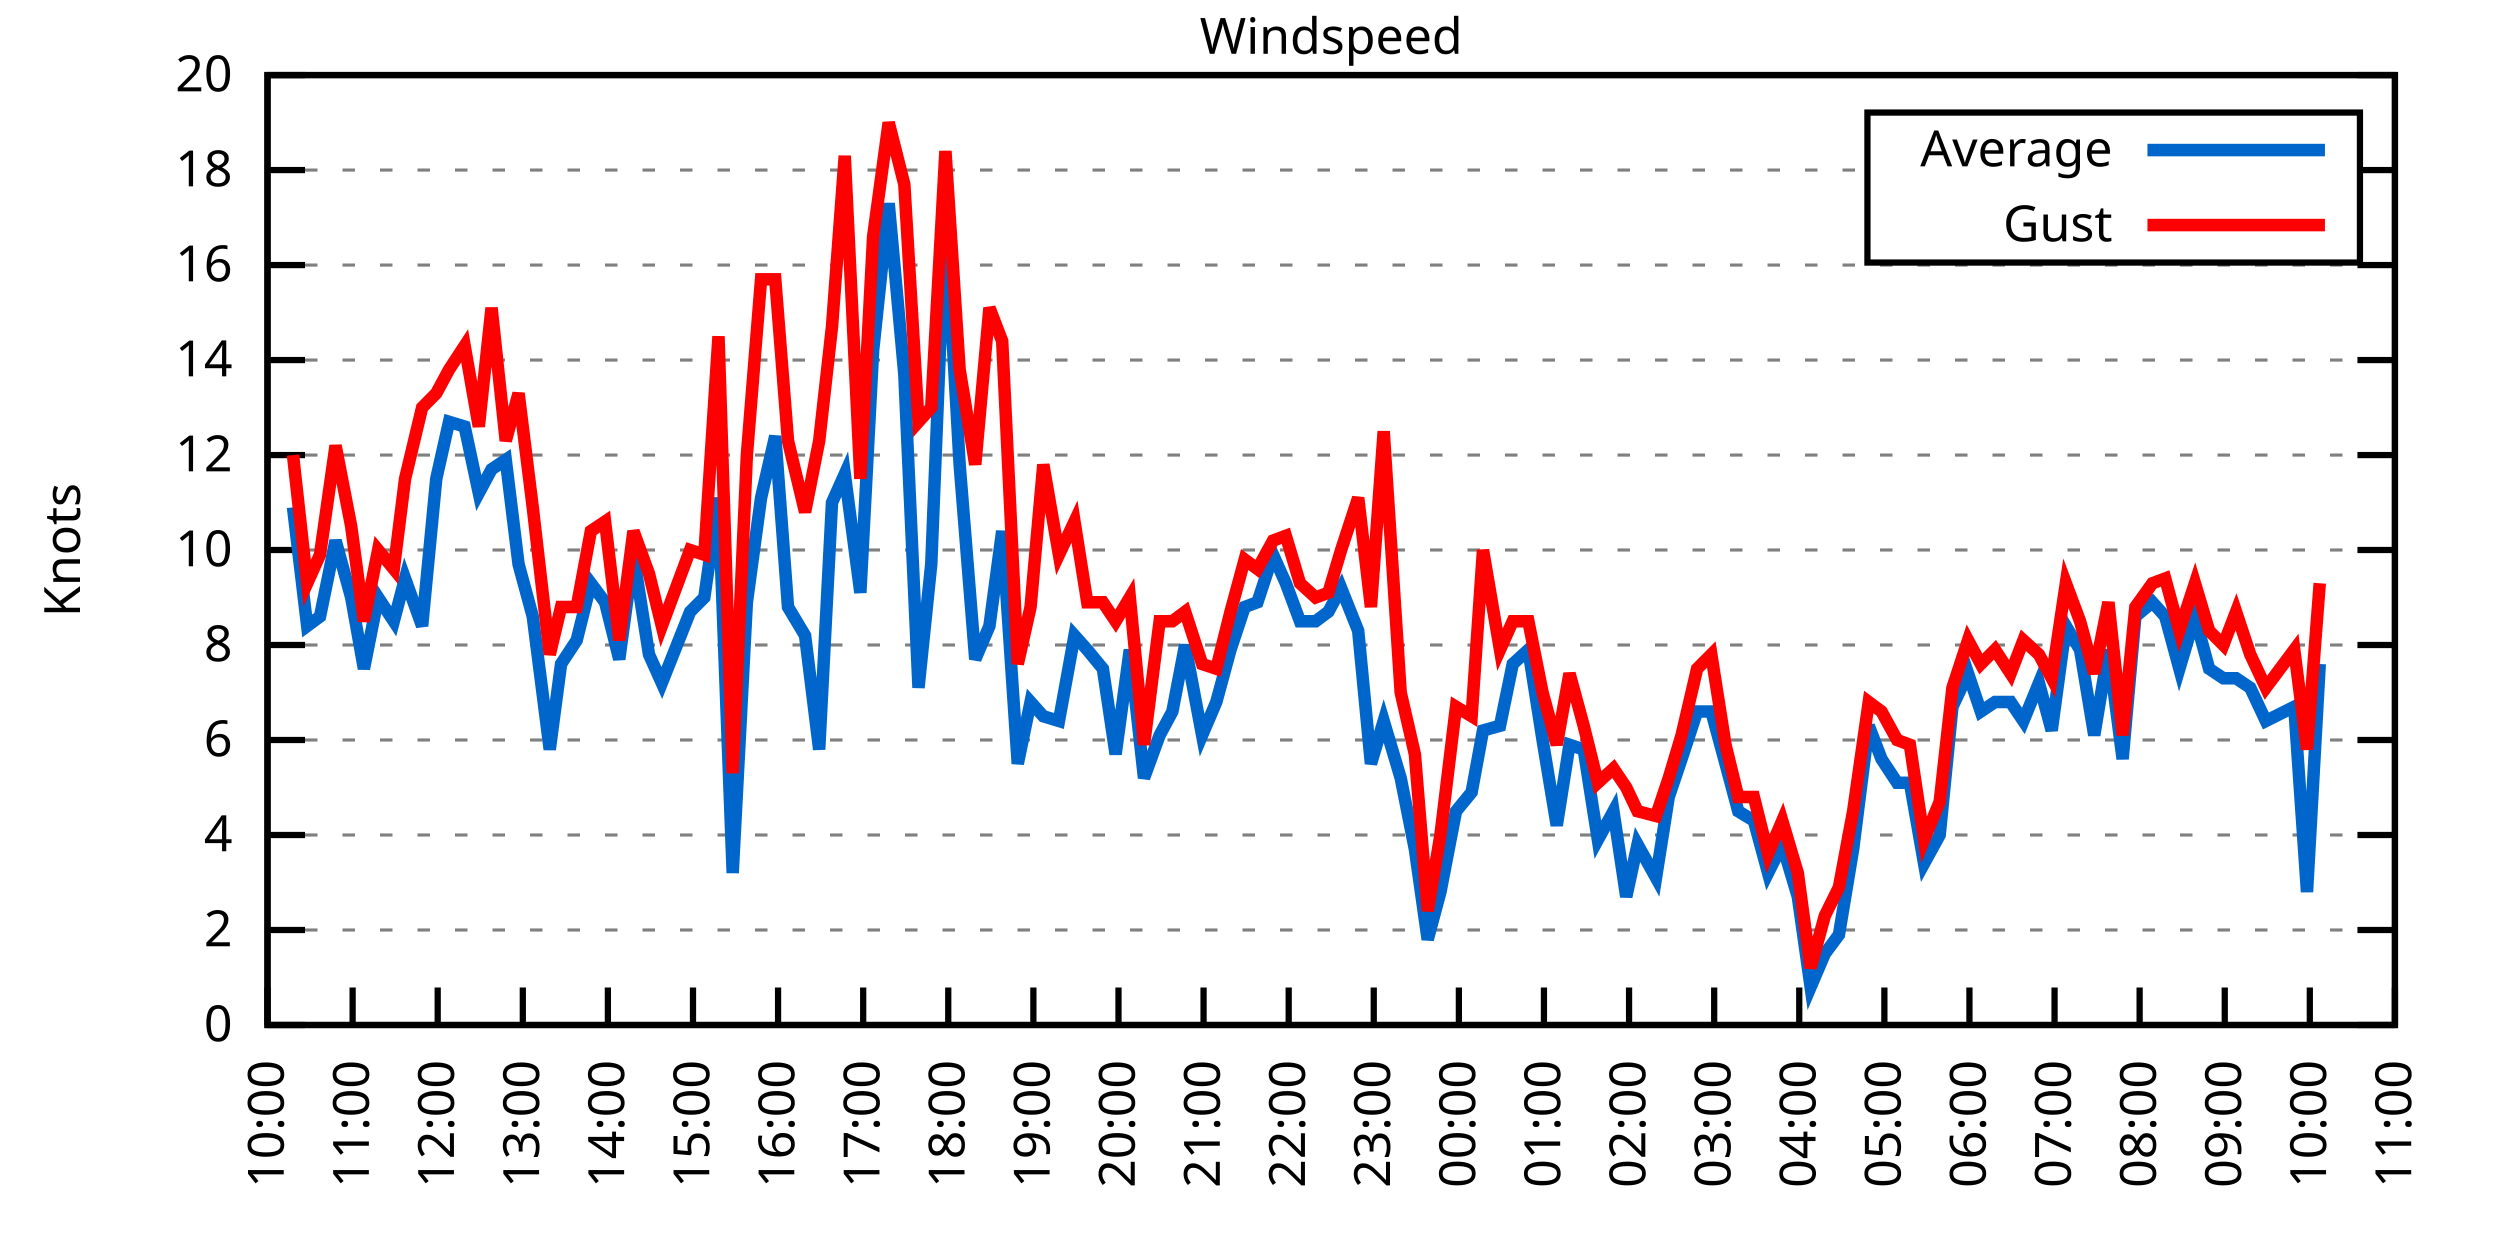
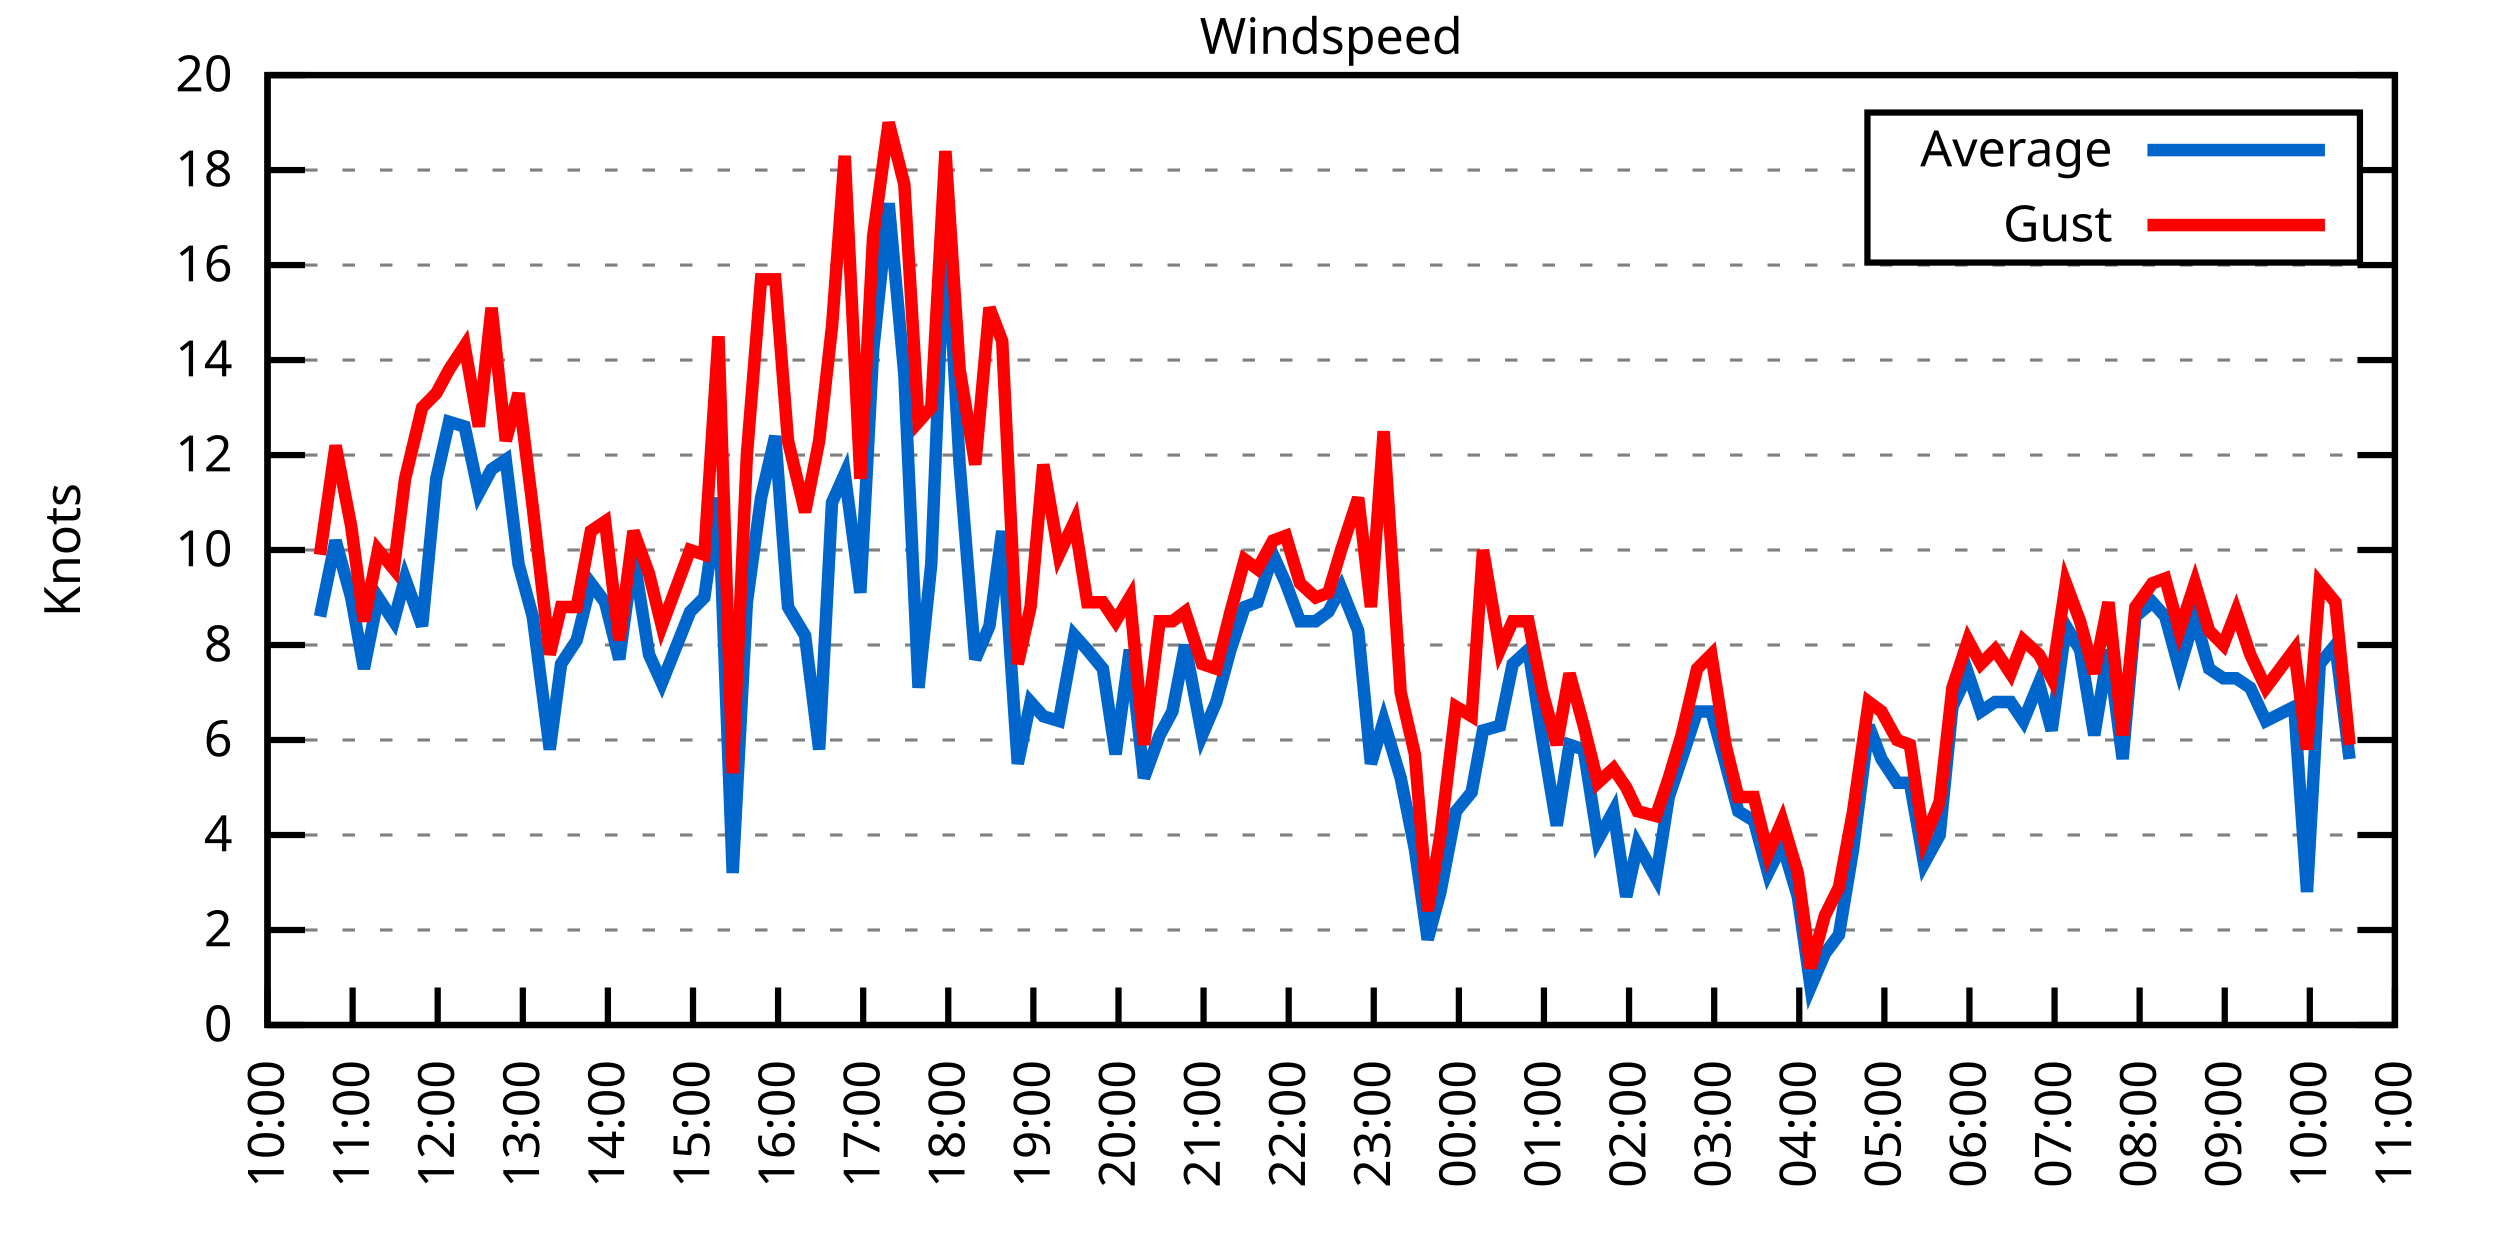
<svg xmlns="http://www.w3.org/2000/svg" xmlns:xlink="http://www.w3.org/1999/xlink" width="400" height="200" viewBox="0 0 400 200">
  <g id="gnuplot_canvas">
    <rect x="0" y="0" width="400" height="200" fill="none" />
    <defs>
      <circle id="gpDot" r="0.5" stroke-width="0.5" stroke="currentColor" />
      <path id="gpPt0" stroke-width="0.333" stroke="currentColor" d="M-1,0 h2 M0,-1 v2" />
      <path id="gpPt1" stroke-width="0.333" stroke="currentColor" d="M-1,-1 L1,1 M1,-1 L-1,1" />
      <path id="gpPt2" stroke-width="0.333" stroke="currentColor" d="M-1,0 L1,0 M0,-1 L0,1 M-1,-1 L1,1 M-1,1 L1,-1" />
      <rect id="gpPt3" stroke-width="0.333" stroke="currentColor" x="-1" y="-1" width="2" height="2" />
      <rect id="gpPt4" stroke-width="0.333" stroke="currentColor" fill="currentColor" x="-1" y="-1" width="2" height="2" />
      <circle id="gpPt5" stroke-width="0.333" stroke="currentColor" cx="0" cy="0" r="1" />
      <use xlink:href="#gpPt5" id="gpPt6" fill="currentColor" stroke="none" />
      <path id="gpPt7" stroke-width="0.333" stroke="currentColor" d="M0,-1.33 L-1.33,0.67 L1.33,0.67 z" />
      <use xlink:href="#gpPt7" id="gpPt8" fill="currentColor" stroke="none" />
      <use xlink:href="#gpPt7" id="gpPt9" stroke="currentColor" transform="rotate(180)" />
      <use xlink:href="#gpPt9" id="gpPt10" fill="currentColor" stroke="none" />
      <use xlink:href="#gpPt3" id="gpPt11" stroke="currentColor" transform="rotate(45)" />
      <use xlink:href="#gpPt11" id="gpPt12" fill="currentColor" stroke="none" />
      <path id="gpPt13" stroke-width="0.333" stroke="currentColor" d="M0,1.330 L1.265,0.411 L0.782,-1.067 L-0.782,-1.076 L-1.265,0.411 z" />
      <use xlink:href="#gpPt13" id="gpPt14" fill="currentColor" stroke="none" />
      <filter id="textbox" filterUnits="objectBoundingBox" x="0" y="0" height="1" width="1">
        <feFlood flood-color="white" flood-opacity="1" result="bgnd" />
        <feComposite in="SourceGraphic" in2="bgnd" operator="atop" />
      </filter>
      <filter id="greybox" filterUnits="objectBoundingBox" x="0" y="0" height="1" width="1">
        <feFlood flood-color="lightgrey" flood-opacity="1" result="grey" />
        <feComposite in="SourceGraphic" in2="grey" operator="atop" />
      </filter>
    </defs>
    <g fill="none" color="white" stroke="currentColor" stroke-width="1.00" stroke-linecap="butt" stroke-linejoin="miter">
</g>
    <g fill="none" color="black" stroke="currentColor" stroke-width="1.00" stroke-linecap="butt" stroke-linejoin="miter">
      <g stroke="none" shape-rendering="crispEdges">
        <polygon fill="rgb(255, 255, 255)" points="42.80,164.00 383.18,164.00 383.18,12.02 42.80,12.02 " />
      </g>
    </g>
    <g fill="none" color="black" stroke="currentColor" stroke-width="1.00" stroke-linecap="butt" stroke-linejoin="miter">
</g>
    <g fill="none" color="black" stroke="black" stroke-width="0.50" stroke-linecap="butt" stroke-linejoin="miter">
</g>
    <g fill="none" color="gray" stroke="currentColor" stroke-width="0.50" stroke-linecap="butt" stroke-linejoin="miter">
      <path stroke="gray" stroke-dasharray="2,4" class="gridline" d="M42.80,164.00 L383.19,164.00  " />
    </g>
    <g fill="none" color="gray" stroke="gray" stroke-width="1.00" stroke-linecap="butt" stroke-linejoin="miter">
</g>
    <g fill="none" color="black" stroke="currentColor" stroke-width="1.00" stroke-linecap="butt" stroke-linejoin="miter">
      <path stroke="black" d="M42.80,164.00 L48.80,164.00 M383.19,164.00 L377.19,164.00  " />
      <g transform="translate(37.20,166.60)" stroke="none" fill="black" font-family="Sans" font-size="8.00" text-anchor="end">
        <text>
          <tspan font-family="Sans"> 0</tspan>
        </text>
      </g>
    </g>
    <g fill="none" color="black" stroke="currentColor" stroke-width="1.00" stroke-linecap="butt" stroke-linejoin="miter">
</g>
    <g fill="none" color="black" stroke="black" stroke-width="0.50" stroke-linecap="butt" stroke-linejoin="miter">
</g>
    <g fill="none" color="gray" stroke="currentColor" stroke-width="0.50" stroke-linecap="butt" stroke-linejoin="miter">
      <path stroke="gray" stroke-dasharray="2,4" class="gridline" d="M42.80,148.80 L383.19,148.80  " />
    </g>
    <g fill="none" color="gray" stroke="gray" stroke-width="1.00" stroke-linecap="butt" stroke-linejoin="miter">
</g>
    <g fill="none" color="black" stroke="currentColor" stroke-width="1.00" stroke-linecap="butt" stroke-linejoin="miter">
      <path stroke="black" d="M42.80,148.80 L48.80,148.80 M383.19,148.80 L377.19,148.80  " />
      <g transform="translate(37.20,151.40)" stroke="none" fill="black" font-family="Sans" font-size="8.00" text-anchor="end">
        <text>
          <tspan font-family="Sans"> 2</tspan>
        </text>
      </g>
    </g>
    <g fill="none" color="black" stroke="currentColor" stroke-width="1.00" stroke-linecap="butt" stroke-linejoin="miter">
</g>
    <g fill="none" color="black" stroke="black" stroke-width="0.50" stroke-linecap="butt" stroke-linejoin="miter">
</g>
    <g fill="none" color="gray" stroke="currentColor" stroke-width="0.50" stroke-linecap="butt" stroke-linejoin="miter">
      <path stroke="gray" stroke-dasharray="2,4" class="gridline" d="M42.80,133.60 L383.19,133.60  " />
    </g>
    <g fill="none" color="gray" stroke="gray" stroke-width="1.00" stroke-linecap="butt" stroke-linejoin="miter">
</g>
    <g fill="none" color="black" stroke="currentColor" stroke-width="1.00" stroke-linecap="butt" stroke-linejoin="miter">
      <path stroke="black" d="M42.80,133.60 L48.80,133.60 M383.19,133.60 L377.19,133.60  " />
      <g transform="translate(37.20,136.20)" stroke="none" fill="black" font-family="Sans" font-size="8.00" text-anchor="end">
        <text>
          <tspan font-family="Sans"> 4</tspan>
        </text>
      </g>
    </g>
    <g fill="none" color="black" stroke="currentColor" stroke-width="1.00" stroke-linecap="butt" stroke-linejoin="miter">
</g>
    <g fill="none" color="black" stroke="black" stroke-width="0.50" stroke-linecap="butt" stroke-linejoin="miter">
</g>
    <g fill="none" color="gray" stroke="currentColor" stroke-width="0.50" stroke-linecap="butt" stroke-linejoin="miter">
      <path stroke="gray" stroke-dasharray="2,4" class="gridline" d="M42.80,118.40 L383.19,118.40  " />
    </g>
    <g fill="none" color="gray" stroke="gray" stroke-width="1.00" stroke-linecap="butt" stroke-linejoin="miter">
</g>
    <g fill="none" color="black" stroke="currentColor" stroke-width="1.00" stroke-linecap="butt" stroke-linejoin="miter">
      <path stroke="black" d="M42.80,118.40 L48.80,118.40 M383.19,118.40 L377.19,118.40  " />
      <g transform="translate(37.20,121.00)" stroke="none" fill="black" font-family="Sans" font-size="8.00" text-anchor="end">
        <text>
          <tspan font-family="Sans"> 6</tspan>
        </text>
      </g>
    </g>
    <g fill="none" color="black" stroke="currentColor" stroke-width="1.00" stroke-linecap="butt" stroke-linejoin="miter">
</g>
    <g fill="none" color="black" stroke="black" stroke-width="0.50" stroke-linecap="butt" stroke-linejoin="miter">
</g>
    <g fill="none" color="gray" stroke="currentColor" stroke-width="0.50" stroke-linecap="butt" stroke-linejoin="miter">
      <path stroke="gray" stroke-dasharray="2,4" class="gridline" d="M42.80,103.20 L383.19,103.20  " />
    </g>
    <g fill="none" color="gray" stroke="gray" stroke-width="1.00" stroke-linecap="butt" stroke-linejoin="miter">
</g>
    <g fill="none" color="black" stroke="currentColor" stroke-width="1.00" stroke-linecap="butt" stroke-linejoin="miter">
      <path stroke="black" d="M42.80,103.20 L48.80,103.20 M383.19,103.20 L377.19,103.20  " />
      <g transform="translate(37.20,105.80)" stroke="none" fill="black" font-family="Sans" font-size="8.00" text-anchor="end">
        <text>
          <tspan font-family="Sans"> 8</tspan>
        </text>
      </g>
    </g>
    <g fill="none" color="black" stroke="currentColor" stroke-width="1.00" stroke-linecap="butt" stroke-linejoin="miter">
</g>
    <g fill="none" color="black" stroke="black" stroke-width="0.50" stroke-linecap="butt" stroke-linejoin="miter">
</g>
    <g fill="none" color="gray" stroke="currentColor" stroke-width="0.50" stroke-linecap="butt" stroke-linejoin="miter">
      <path stroke="gray" stroke-dasharray="2,4" class="gridline" d="M42.80,88.00 L383.19,88.00  " />
    </g>
    <g fill="none" color="gray" stroke="gray" stroke-width="1.00" stroke-linecap="butt" stroke-linejoin="miter">
</g>
    <g fill="none" color="black" stroke="currentColor" stroke-width="1.00" stroke-linecap="butt" stroke-linejoin="miter">
      <path stroke="black" d="M42.80,88.00 L48.80,88.00 M383.19,88.00 L377.19,88.00  " />
      <g transform="translate(37.20,90.60)" stroke="none" fill="black" font-family="Sans" font-size="8.00" text-anchor="end">
        <text>
          <tspan font-family="Sans"> 10</tspan>
        </text>
      </g>
    </g>
    <g fill="none" color="black" stroke="currentColor" stroke-width="1.00" stroke-linecap="butt" stroke-linejoin="miter">
</g>
    <g fill="none" color="black" stroke="black" stroke-width="0.50" stroke-linecap="butt" stroke-linejoin="miter">
</g>
    <g fill="none" color="gray" stroke="currentColor" stroke-width="0.50" stroke-linecap="butt" stroke-linejoin="miter">
      <path stroke="gray" stroke-dasharray="2,4" class="gridline" d="M42.80,72.81 L383.19,72.81  " />
    </g>
    <g fill="none" color="gray" stroke="gray" stroke-width="1.00" stroke-linecap="butt" stroke-linejoin="miter">
</g>
    <g fill="none" color="black" stroke="currentColor" stroke-width="1.00" stroke-linecap="butt" stroke-linejoin="miter">
      <path stroke="black" d="M42.80,72.81 L48.80,72.81 M383.19,72.81 L377.19,72.81  " />
      <g transform="translate(37.20,75.41)" stroke="none" fill="black" font-family="Sans" font-size="8.00" text-anchor="end">
        <text>
          <tspan font-family="Sans"> 12</tspan>
        </text>
      </g>
    </g>
    <g fill="none" color="black" stroke="currentColor" stroke-width="1.00" stroke-linecap="butt" stroke-linejoin="miter">
</g>
    <g fill="none" color="black" stroke="black" stroke-width="0.50" stroke-linecap="butt" stroke-linejoin="miter">
</g>
    <g fill="none" color="gray" stroke="currentColor" stroke-width="0.50" stroke-linecap="butt" stroke-linejoin="miter">
      <path stroke="gray" stroke-dasharray="2,4" class="gridline" d="M42.80,57.61 L383.19,57.61  " />
    </g>
    <g fill="none" color="gray" stroke="gray" stroke-width="1.00" stroke-linecap="butt" stroke-linejoin="miter">
</g>
    <g fill="none" color="black" stroke="currentColor" stroke-width="1.00" stroke-linecap="butt" stroke-linejoin="miter">
      <path stroke="black" d="M42.80,57.61 L48.80,57.61 M383.19,57.61 L377.19,57.61  " />
      <g transform="translate(37.20,60.21)" stroke="none" fill="black" font-family="Sans" font-size="8.00" text-anchor="end">
        <text>
          <tspan font-family="Sans"> 14</tspan>
        </text>
      </g>
    </g>
    <g fill="none" color="black" stroke="currentColor" stroke-width="1.00" stroke-linecap="butt" stroke-linejoin="miter">
</g>
    <g fill="none" color="black" stroke="black" stroke-width="0.50" stroke-linecap="butt" stroke-linejoin="miter">
</g>
    <g fill="none" color="gray" stroke="currentColor" stroke-width="0.50" stroke-linecap="butt" stroke-linejoin="miter">
      <path stroke="gray" stroke-dasharray="2,4" class="gridline" d="M42.80,42.41 L383.19,42.41  " />
    </g>
    <g fill="none" color="gray" stroke="gray" stroke-width="1.00" stroke-linecap="butt" stroke-linejoin="miter">
</g>
    <g fill="none" color="black" stroke="currentColor" stroke-width="1.00" stroke-linecap="butt" stroke-linejoin="miter">
      <path stroke="black" d="M42.80,42.41 L48.80,42.41 M383.19,42.41 L377.19,42.41  " />
      <g transform="translate(37.20,45.01)" stroke="none" fill="black" font-family="Sans" font-size="8.00" text-anchor="end">
        <text>
          <tspan font-family="Sans"> 16</tspan>
        </text>
      </g>
    </g>
    <g fill="none" color="black" stroke="currentColor" stroke-width="1.00" stroke-linecap="butt" stroke-linejoin="miter">
</g>
    <g fill="none" color="black" stroke="black" stroke-width="0.50" stroke-linecap="butt" stroke-linejoin="miter">
</g>
    <g fill="none" color="gray" stroke="currentColor" stroke-width="0.50" stroke-linecap="butt" stroke-linejoin="miter">
      <path stroke="gray" stroke-dasharray="2,4" class="gridline" d="M42.80,27.21 L298.79,27.21 M377.59,27.21 L383.19,27.21  " />
    </g>
    <g fill="none" color="gray" stroke="gray" stroke-width="1.00" stroke-linecap="butt" stroke-linejoin="miter">
</g>
    <g fill="none" color="black" stroke="currentColor" stroke-width="1.00" stroke-linecap="butt" stroke-linejoin="miter">
      <path stroke="black" d="M42.80,27.21 L48.80,27.21 M383.19,27.21 L377.19,27.21  " />
      <g transform="translate(37.20,29.81)" stroke="none" fill="black" font-family="Sans" font-size="8.00" text-anchor="end">
        <text>
          <tspan font-family="Sans"> 18</tspan>
        </text>
      </g>
    </g>
    <g fill="none" color="black" stroke="currentColor" stroke-width="1.00" stroke-linecap="butt" stroke-linejoin="miter">
</g>
    <g fill="none" color="black" stroke="black" stroke-width="0.50" stroke-linecap="butt" stroke-linejoin="miter">
</g>
    <g fill="none" color="gray" stroke="currentColor" stroke-width="0.50" stroke-linecap="butt" stroke-linejoin="miter">
      <path stroke="gray" stroke-dasharray="2,4" class="gridline" d="M42.80,12.01 L383.19,12.01  " />
    </g>
    <g fill="none" color="gray" stroke="gray" stroke-width="1.00" stroke-linecap="butt" stroke-linejoin="miter">
</g>
    <g fill="none" color="black" stroke="currentColor" stroke-width="1.00" stroke-linecap="butt" stroke-linejoin="miter">
      <path stroke="black" d="M42.80,12.01 L48.80,12.01 M383.19,12.01 L377.19,12.01  " />
      <g transform="translate(37.20,14.61)" stroke="none" fill="black" font-family="Sans" font-size="8.00" text-anchor="end">
        <text>
          <tspan font-family="Sans"> 20</tspan>
        </text>
      </g>
    </g>
    <g fill="none" color="black" stroke="currentColor" stroke-width="1.00" stroke-linecap="butt" stroke-linejoin="miter">
      <path stroke="black" d="M42.80,164.00 L42.80,158.00  " />
      <g transform="translate(45.40,169.60) rotate(270.00)" stroke="none" fill="black" font-family="Sans" font-size="8.00" text-anchor="end">
        <text>
          <tspan font-family="Sans">10:00</tspan>
        </text>
      </g>
    </g>
    <g fill="none" color="black" stroke="currentColor" stroke-width="1.00" stroke-linecap="butt" stroke-linejoin="miter">
      <path stroke="black" d="M56.42,164.00 L56.42,158.00  " />
      <g transform="translate(59.02,169.60) rotate(270.00)" stroke="none" fill="black" font-family="Sans" font-size="8.00" text-anchor="end">
        <text>
          <tspan font-family="Sans">11:00</tspan>
        </text>
      </g>
    </g>
    <g fill="none" color="black" stroke="currentColor" stroke-width="1.00" stroke-linecap="butt" stroke-linejoin="miter">
      <path stroke="black" d="M70.03,164.00 L70.03,158.00  " />
      <g transform="translate(72.63,169.60) rotate(270.00)" stroke="none" fill="black" font-family="Sans" font-size="8.00" text-anchor="end">
        <text>
          <tspan font-family="Sans">12:00</tspan>
        </text>
      </g>
    </g>
    <g fill="none" color="black" stroke="currentColor" stroke-width="1.00" stroke-linecap="butt" stroke-linejoin="miter">
      <path stroke="black" d="M83.65,164.00 L83.65,158.00  " />
      <g transform="translate(86.25,169.60) rotate(270.00)" stroke="none" fill="black" font-family="Sans" font-size="8.00" text-anchor="end">
        <text>
          <tspan font-family="Sans">13:00</tspan>
        </text>
      </g>
    </g>
    <g fill="none" color="black" stroke="currentColor" stroke-width="1.00" stroke-linecap="butt" stroke-linejoin="miter">
      <path stroke="black" d="M97.26,164.00 L97.26,158.00  " />
      <g transform="translate(99.86,169.60) rotate(270.00)" stroke="none" fill="black" font-family="Sans" font-size="8.00" text-anchor="end">
        <text>
          <tspan font-family="Sans">14:00</tspan>
        </text>
      </g>
    </g>
    <g fill="none" color="black" stroke="currentColor" stroke-width="1.00" stroke-linecap="butt" stroke-linejoin="miter">
      <path stroke="black" d="M110.88,164.00 L110.88,158.00  " />
      <g transform="translate(113.48,169.60) rotate(270.00)" stroke="none" fill="black" font-family="Sans" font-size="8.00" text-anchor="end">
        <text>
          <tspan font-family="Sans">15:00</tspan>
        </text>
      </g>
    </g>
    <g fill="none" color="black" stroke="currentColor" stroke-width="1.00" stroke-linecap="butt" stroke-linejoin="miter">
      <path stroke="black" d="M124.49,164.00 L124.49,158.00  " />
      <g transform="translate(127.09,169.60) rotate(270.00)" stroke="none" fill="black" font-family="Sans" font-size="8.00" text-anchor="end">
        <text>
          <tspan font-family="Sans">16:00</tspan>
        </text>
      </g>
    </g>
    <g fill="none" color="black" stroke="currentColor" stroke-width="1.00" stroke-linecap="butt" stroke-linejoin="miter">
      <path stroke="black" d="M138.11,164.00 L138.11,158.00  " />
      <g transform="translate(140.71,169.60) rotate(270.00)" stroke="none" fill="black" font-family="Sans" font-size="8.00" text-anchor="end">
        <text>
          <tspan font-family="Sans">17:00</tspan>
        </text>
      </g>
    </g>
    <g fill="none" color="black" stroke="currentColor" stroke-width="1.00" stroke-linecap="butt" stroke-linejoin="miter">
      <path stroke="black" d="M151.72,164.00 L151.72,158.00  " />
      <g transform="translate(154.32,169.60) rotate(270.00)" stroke="none" fill="black" font-family="Sans" font-size="8.00" text-anchor="end">
        <text>
          <tspan font-family="Sans">18:00</tspan>
        </text>
      </g>
    </g>
    <g fill="none" color="black" stroke="currentColor" stroke-width="1.00" stroke-linecap="butt" stroke-linejoin="miter">
      <path stroke="black" d="M165.34,164.00 L165.34,158.00  " />
      <g transform="translate(167.94,169.60) rotate(270.00)" stroke="none" fill="black" font-family="Sans" font-size="8.00" text-anchor="end">
        <text>
          <tspan font-family="Sans">19:00</tspan>
        </text>
      </g>
    </g>
    <g fill="none" color="black" stroke="currentColor" stroke-width="1.00" stroke-linecap="butt" stroke-linejoin="miter">
      <path stroke="black" d="M178.96,164.00 L178.96,158.00  " />
      <g transform="translate(181.56,169.60) rotate(270.00)" stroke="none" fill="black" font-family="Sans" font-size="8.00" text-anchor="end">
        <text>
          <tspan font-family="Sans">20:00</tspan>
        </text>
      </g>
    </g>
    <g fill="none" color="black" stroke="currentColor" stroke-width="1.00" stroke-linecap="butt" stroke-linejoin="miter">
      <path stroke="black" d="M192.57,164.00 L192.57,158.00  " />
      <g transform="translate(195.17,169.60) rotate(270.00)" stroke="none" fill="black" font-family="Sans" font-size="8.00" text-anchor="end">
        <text>
          <tspan font-family="Sans">21:00</tspan>
        </text>
      </g>
    </g>
    <g fill="none" color="black" stroke="currentColor" stroke-width="1.00" stroke-linecap="butt" stroke-linejoin="miter">
      <path stroke="black" d="M206.19,164.00 L206.19,158.00  " />
      <g transform="translate(208.79,169.60) rotate(270.00)" stroke="none" fill="black" font-family="Sans" font-size="8.00" text-anchor="end">
        <text>
          <tspan font-family="Sans">22:00</tspan>
        </text>
      </g>
    </g>
    <g fill="none" color="black" stroke="currentColor" stroke-width="1.00" stroke-linecap="butt" stroke-linejoin="miter">
      <path stroke="black" d="M219.80,164.00 L219.80,158.00  " />
      <g transform="translate(222.40,169.60) rotate(270.00)" stroke="none" fill="black" font-family="Sans" font-size="8.00" text-anchor="end">
        <text>
          <tspan font-family="Sans">23:00</tspan>
        </text>
      </g>
    </g>
    <g fill="none" color="black" stroke="currentColor" stroke-width="1.00" stroke-linecap="butt" stroke-linejoin="miter">
      <path stroke="black" d="M233.42,164.00 L233.42,158.00  " />
      <g transform="translate(236.02,169.60) rotate(270.00)" stroke="none" fill="black" font-family="Sans" font-size="8.00" text-anchor="end">
        <text>
          <tspan font-family="Sans">00:00</tspan>
        </text>
      </g>
    </g>
    <g fill="none" color="black" stroke="currentColor" stroke-width="1.00" stroke-linecap="butt" stroke-linejoin="miter">
      <path stroke="black" d="M247.03,164.00 L247.03,158.00  " />
      <g transform="translate(249.63,169.60) rotate(270.00)" stroke="none" fill="black" font-family="Sans" font-size="8.00" text-anchor="end">
        <text>
          <tspan font-family="Sans">01:00</tspan>
        </text>
      </g>
    </g>
    <g fill="none" color="black" stroke="currentColor" stroke-width="1.00" stroke-linecap="butt" stroke-linejoin="miter">
      <path stroke="black" d="M260.65,164.00 L260.65,158.00  " />
      <g transform="translate(263.25,169.60) rotate(270.00)" stroke="none" fill="black" font-family="Sans" font-size="8.00" text-anchor="end">
        <text>
          <tspan font-family="Sans">02:00</tspan>
        </text>
      </g>
    </g>
    <g fill="none" color="black" stroke="currentColor" stroke-width="1.00" stroke-linecap="butt" stroke-linejoin="miter">
      <path stroke="black" d="M274.27,164.00 L274.27,158.00  " />
      <g transform="translate(276.87,169.60) rotate(270.00)" stroke="none" fill="black" font-family="Sans" font-size="8.00" text-anchor="end">
        <text>
          <tspan font-family="Sans">03:00</tspan>
        </text>
      </g>
    </g>
    <g fill="none" color="black" stroke="currentColor" stroke-width="1.00" stroke-linecap="butt" stroke-linejoin="miter">
      <path stroke="black" d="M287.88,164.00 L287.88,158.00  " />
      <g transform="translate(290.48,169.60) rotate(270.00)" stroke="none" fill="black" font-family="Sans" font-size="8.00" text-anchor="end">
        <text>
          <tspan font-family="Sans">04:00</tspan>
        </text>
      </g>
    </g>
    <g fill="none" color="black" stroke="currentColor" stroke-width="1.00" stroke-linecap="butt" stroke-linejoin="miter">
      <path stroke="black" d="M301.50,164.00 L301.50,158.00  " />
      <g transform="translate(304.10,169.60) rotate(270.00)" stroke="none" fill="black" font-family="Sans" font-size="8.00" text-anchor="end">
        <text>
          <tspan font-family="Sans">05:00</tspan>
        </text>
      </g>
    </g>
    <g fill="none" color="black" stroke="currentColor" stroke-width="1.00" stroke-linecap="butt" stroke-linejoin="miter">
      <path stroke="black" d="M315.11,164.00 L315.11,158.00  " />
      <g transform="translate(317.71,169.60) rotate(270.00)" stroke="none" fill="black" font-family="Sans" font-size="8.00" text-anchor="end">
        <text>
          <tspan font-family="Sans">06:00</tspan>
        </text>
      </g>
    </g>
    <g fill="none" color="black" stroke="currentColor" stroke-width="1.00" stroke-linecap="butt" stroke-linejoin="miter">
      <path stroke="black" d="M328.73,164.00 L328.73,158.00  " />
      <g transform="translate(331.33,169.60) rotate(270.00)" stroke="none" fill="black" font-family="Sans" font-size="8.00" text-anchor="end">
        <text>
          <tspan font-family="Sans">07:00</tspan>
        </text>
      </g>
    </g>
    <g fill="none" color="black" stroke="currentColor" stroke-width="1.00" stroke-linecap="butt" stroke-linejoin="miter">
      <path stroke="black" d="M342.34,164.00 L342.34,158.00  " />
      <g transform="translate(344.94,169.60) rotate(270.00)" stroke="none" fill="black" font-family="Sans" font-size="8.00" text-anchor="end">
        <text>
          <tspan font-family="Sans">08:00</tspan>
        </text>
      </g>
    </g>
    <g fill="none" color="black" stroke="currentColor" stroke-width="1.00" stroke-linecap="butt" stroke-linejoin="miter">
      <path stroke="black" d="M355.96,164.00 L355.96,158.00  " />
      <g transform="translate(358.56,169.60) rotate(270.00)" stroke="none" fill="black" font-family="Sans" font-size="8.00" text-anchor="end">
        <text>
          <tspan font-family="Sans">09:00</tspan>
        </text>
      </g>
    </g>
    <g fill="none" color="black" stroke="currentColor" stroke-width="1.00" stroke-linecap="butt" stroke-linejoin="miter">
      <path stroke="black" d="M369.57,164.00 L369.57,158.00  " />
      <g transform="translate(372.17,169.60) rotate(270.00)" stroke="none" fill="black" font-family="Sans" font-size="8.00" text-anchor="end">
        <text>
          <tspan font-family="Sans">10:00</tspan>
        </text>
      </g>
    </g>
    <g fill="none" color="black" stroke="currentColor" stroke-width="1.00" stroke-linecap="butt" stroke-linejoin="miter">
      <path stroke="black" d="M383.19,164.00 L383.19,158.00  " />
      <g transform="translate(385.79,169.60) rotate(270.00)" stroke="none" fill="black" font-family="Sans" font-size="8.00" text-anchor="end">
        <text>
          <tspan font-family="Sans">11:00</tspan>
        </text>
      </g>
    </g>
    <g fill="none" color="black" stroke="currentColor" stroke-width="1.00" stroke-linecap="butt" stroke-linejoin="miter">
</g>
    <g fill="none" color="black" stroke="currentColor" stroke-width="1.00" stroke-linecap="butt" stroke-linejoin="miter">
      <path stroke="black" d="M42.80,12.01 L42.80,164.00 L383.19,164.00 L383.19,12.01 L42.80,12.01 Z  " />
    </g>
    <g fill="none" color="black" stroke="currentColor" stroke-width="1.00" stroke-linecap="butt" stroke-linejoin="miter">
</g>
    <g fill="none" color="black" stroke="currentColor" stroke-width="1.00" stroke-linecap="butt" stroke-linejoin="miter">
      <path stroke="black" d="M298.79,42.01 L298.79,18.01 L377.59,18.01 L377.59,42.01 L298.79,42.01 Z  " />
    </g>
    <g id="Windspeed_plot_1">
      <g fill="none" color="white" stroke="black" stroke-width="2.00" stroke-linecap="butt" stroke-linejoin="miter">
</g>
      <g fill="none" color="black" stroke="currentColor" stroke-width="2.00" stroke-linecap="butt" stroke-linejoin="miter">
        <g transform="translate(337.99,26.61)" stroke="none" fill="black" font-family="Sans" font-size="8.00" text-anchor="end">
          <text>
            <tspan font-family="Sans">Average</tspan>
          </text>
        </g>
      </g>
      <g fill="none" color="black" stroke="currentColor" stroke-width="2.00" stroke-linecap="butt" stroke-linejoin="miter">
-         <path stroke="rgb(  0, 102, 204)" d="M343.59,24.01 L371.99,24.01 M46.88,81.17 L49.15,100.16 L51.20,98.64 L53.69,86.49 L56.19,95.60 L58.23,107.00   L60.50,95.60 L63.00,99.40 L64.81,92.56 L67.54,100.16 L69.80,76.61 L71.85,67.49 L74.34,68.25 L76.61,78.89   L78.65,75.09 L80.92,73.57 L82.97,90.28 L85.24,98.64 L87.96,119.92 L89.77,106.24 L92.27,102.44 L94.54,93.32   L96.81,96.36 L99.08,105.48 L101.35,88.76 L103.84,104.72 L105.89,109.28 L110.42,97.88 L112.69,95.60 L114.96,79.65   L117.23,139.68 L119.50,96.36 L121.77,79.65 L124.04,69.77 L126.08,97.12 L128.81,101.68 L131.07,119.92 L133.12,80.41   L135.16,75.85 L137.66,94.84 L139.70,56.09 L142.19,32.53 L144.69,59.89 L146.96,110.04 L149.00,90.28 L151.27,34.05   L153.54,74.33 L156.04,105.48 L158.31,100.16 L160.35,84.97 L162.84,122.20 L164.89,112.32 L166.93,114.60 L169.43,115.36   L171.92,101.68 L173.96,103.96 L176.46,107.00 L178.50,120.68 L180.77,103.96 L183.04,124.48 L185.54,117.64 L187.58,113.84   L189.62,103.20 L192.34,117.64 L194.61,112.32 L196.88,103.96 L199.15,97.12 L201.19,96.36 L203.69,88.76 L205.73,93.32   L208.00,99.40 L210.50,99.40 L212.54,97.88 L214.58,94.08 L217.31,100.92 L219.35,122.20 L221.39,115.36 L224.11,124.48   L226.38,135.88 L228.43,150.32 L230.47,142.72 L232.96,129.80 L235.46,126.76 L237.28,116.88 L240.00,116.12 L242.04,106.24   L244.54,103.96 L246.81,118.40 L249.08,132.08 L251.12,119.16 L253.39,119.92 L255.66,134.36 L258.15,129.80 L260.20,143.48   L262.01,135.12 L264.96,140.44 L267.00,127.52 L269.05,121.44 L271.54,113.84 L273.81,113.84 L276.08,122.20 L278.12,129.80   L280.62,131.32 L282.89,139.68 L285.16,135.12 L287.65,143.48 L289.70,157.92 L291.97,152.60 L294.23,149.56 L296.50,135.88   L299.00,116.12 L301.04,121.44 L303.54,125.24 L305.58,125.24 L307.85,138.16 L310.35,133.60 L312.39,113.08 L314.89,107.76   L316.93,113.84 L319.20,112.32 L321.69,112.32 L323.74,115.36 L326.23,109.28 L328.27,116.88 L330.54,100.16 L332.81,103.96   L335.08,117.64 L337.35,103.96 L339.62,121.44 L341.66,98.64 L344.39,96.36 L346.43,98.64 L348.70,107.00 L351.19,98.64   L353.46,107.00 L355.73,108.52 L357.77,108.52 L360.04,110.04 L362.54,115.36 L367.08,113.08 L369.12,142.72 L371.16,106.24    " />
+         <path stroke="rgb(  0, 102, 204)" d="M343.59,24.01 L371.99,24.01 M51.20,98.64 L53.69,86.49 L56.19,95.60 L58.23,107.00 L60.50,95.60 L63.00,99.40   L64.81,92.56 L67.54,100.16 L69.80,76.61 L71.85,67.49 L74.34,68.25 L76.61,78.89 L78.65,75.09 L80.92,73.57   L82.97,90.28 L85.24,98.64 L87.96,119.92 L89.77,106.24 L92.27,102.44 L94.54,93.32 L96.81,96.36 L99.08,105.48   L101.35,88.76 L103.84,104.72 L105.89,109.28 L110.42,97.88 L112.69,95.60 L114.96,79.65 L117.23,139.68 L119.50,96.36   L121.77,79.65 L124.04,69.77 L126.08,97.12 L128.81,101.68 L131.07,119.92 L133.12,80.41 L135.16,75.85 L137.66,94.84   L139.70,56.09 L142.19,32.53 L144.69,59.89 L146.96,110.04 L149.00,90.28 L151.27,34.05 L153.54,74.33 L156.04,105.48   L158.31,100.16 L160.35,84.97 L162.84,122.20 L164.89,112.32 L166.93,114.60 L169.43,115.36 L171.92,101.68 L173.96,103.96   L176.46,107.00 L178.50,120.68 L180.77,103.96 L183.04,124.48 L185.54,117.64 L187.58,113.84 L189.62,103.20 L192.34,117.64   L194.61,112.32 L196.88,103.96 L199.15,97.12 L201.19,96.36 L203.69,88.76 L205.73,93.32 L208.00,99.40 L210.50,99.40   L212.54,97.88 L214.58,94.08 L217.31,100.92 L219.35,122.20 L221.39,115.36 L224.11,124.48 L226.38,135.88 L228.43,150.32   L230.47,142.72 L232.96,129.80 L235.46,126.76 L237.28,116.88 L240.00,116.12 L242.04,106.24 L244.54,103.96 L246.81,118.40   L249.08,132.08 L251.12,119.16 L253.39,119.92 L255.66,134.36 L258.15,129.80 L260.20,143.48 L262.01,135.12 L264.96,140.44   L267.00,127.52 L269.05,121.44 L271.54,113.84 L273.81,113.84 L276.08,122.20 L278.12,129.80 L280.62,131.32 L282.89,139.68   L285.16,135.12 L287.65,143.48 L289.70,157.92 L291.97,152.60 L294.23,149.56 L296.50,135.88 L299.00,116.12 L301.04,121.44   L303.54,125.24 L305.58,125.24 L307.85,138.16 L310.35,133.60 L312.39,113.08 L314.89,107.76 L316.93,113.84 L319.20,112.32   L321.69,112.32 L323.74,115.36 L326.23,109.28 L328.27,116.88 L330.54,100.16 L332.81,103.96 L335.08,117.64 L337.35,103.96   L339.62,121.44 L341.66,98.64 L344.39,96.36 L346.43,98.64 L348.70,107.00 L351.19,98.64 L353.46,107.00 L355.73,108.52   L357.77,108.52 L360.04,110.04 L362.54,115.36 L367.08,113.08 L369.12,142.72 L371.16,106.24 L373.66,103.20 L375.93,121.44    " />
      </g>
    </g>
    <g id="Windspeed_plot_2">
      <g fill="none" color="black" stroke="currentColor" stroke-width="2.00" stroke-linecap="butt" stroke-linejoin="miter">
        <g transform="translate(337.99,38.61)" stroke="none" fill="black" font-family="Sans" font-size="8.00" text-anchor="end">
          <text>
            <tspan font-family="Sans">Gust</tspan>
          </text>
        </g>
      </g>
      <g fill="none" color="black" stroke="currentColor" stroke-width="2.00" stroke-linecap="butt" stroke-linejoin="miter">
-         <path stroke="rgb(255,   0,   0)" d="M343.59,36.01 L371.99,36.01 M46.88,72.81 L49.15,93.32 L51.20,88.76 L53.69,71.29 L56.19,84.21 L58.23,99.40   L60.50,88.00 L63.00,91.04 L64.81,76.61 L67.54,65.21 L69.80,62.93 L71.85,59.13 L74.34,55.33 L76.61,68.25   L78.65,49.25 L80.92,70.53 L82.97,62.93 L85.24,81.17 L87.96,104.72 L89.77,97.12 L92.27,97.12 L94.54,84.97   L96.81,83.45 L99.08,102.44 L101.35,84.97 L103.84,91.80 L105.89,100.16 L110.42,88.00 L112.69,88.76 L114.96,53.81   L117.23,123.72 L119.50,72.81 L121.77,44.69 L124.04,44.69 L126.08,70.53 L128.81,81.93 L131.07,70.53 L133.12,52.29   L135.16,24.93 L137.66,76.61 L139.70,37.85 L142.19,19.61 L144.69,29.49 L146.96,67.49 L149.00,65.21 L151.27,24.17   L153.54,59.13 L156.04,74.33 L158.31,49.25 L160.35,54.57 L162.84,106.24 L164.89,97.12 L166.93,74.33 L169.43,88.76   L171.92,83.45 L173.96,96.36 L176.46,96.36 L178.50,99.40 L180.77,95.60 L183.04,119.16 L185.54,99.40 L187.58,99.40   L189.62,97.88 L192.34,106.24 L194.61,107.00 L196.88,97.88 L199.15,89.52 L201.19,91.04 L203.69,86.49 L205.73,85.73   L208.00,93.32 L210.50,95.60 L212.54,94.84 L214.58,88.00 L217.31,79.65 L219.35,97.12 L221.39,69.01 L224.11,110.80   L226.38,120.68 L228.43,145.76 L230.47,133.60 L232.96,113.08 L235.46,114.60 L237.28,88.00 L240.00,103.96 L242.04,99.40   L244.54,99.40 L246.81,110.80 L249.08,119.16 L251.12,107.76 L253.39,116.12 L255.66,125.24 L258.15,122.96 L260.20,126.00   L262.01,129.80 L264.96,130.56 L267.00,124.48 L269.05,117.64 L271.54,107.00 L273.81,104.72 L276.08,119.16 L278.12,127.52   L280.62,127.52 L282.89,136.64 L285.16,131.32 L287.65,139.68 L289.70,154.88 L291.97,146.52 L294.23,141.96 L296.50,129.80   L299.00,112.32 L301.04,113.84 L303.54,118.40 L305.58,119.16 L307.85,134.36 L310.35,128.28 L312.39,110.04 L314.89,102.44   L316.93,106.24 L319.20,103.96 L321.69,107.76 L323.74,102.44 L326.23,104.72 L328.27,108.52 L330.54,93.32 L332.81,99.40   L335.08,107.76 L337.35,96.36 L339.62,117.64 L341.66,97.12 L344.39,93.32 L346.43,92.56 L348.70,100.92 L351.19,93.32   L353.46,100.92 L355.73,103.20 L357.77,97.88 L360.04,104.72 L362.54,110.04 L367.08,103.96 L369.12,119.92 L371.16,93.32    " />
+         <path stroke="rgb(255,   0,   0)" d="M343.59,36.01 L371.99,36.01 M51.20,88.76 L53.69,71.29 L56.19,84.21 L58.23,99.40 L60.50,88.00 L63.00,91.04   L64.81,76.61 L67.54,65.21 L69.80,62.93 L71.85,59.13 L74.34,55.33 L76.61,68.25 L78.65,49.25 L80.92,70.53   L82.97,62.93 L85.24,81.17 L87.96,104.72 L89.77,97.12 L92.27,97.12 L94.54,84.97 L96.81,83.45 L99.08,102.44   L101.35,84.97 L103.84,91.80 L105.89,100.16 L110.42,88.00 L112.69,88.76 L114.96,53.81 L117.23,123.72 L119.50,72.81   L121.77,44.69 L124.04,44.69 L126.08,70.53 L128.81,81.93 L131.07,70.53 L133.12,52.29 L135.16,24.93 L137.66,76.61   L139.70,37.85 L142.19,19.61 L144.69,29.49 L146.96,67.49 L149.00,65.21 L151.27,24.17 L153.54,59.13 L156.04,74.33   L158.31,49.25 L160.35,54.57 L162.84,106.24 L164.89,97.12 L166.93,74.33 L169.43,88.76 L171.92,83.45 L173.96,96.36   L176.46,96.36 L178.50,99.40 L180.77,95.60 L183.04,119.16 L185.54,99.40 L187.58,99.40 L189.62,97.88 L192.34,106.24   L194.61,107.00 L196.88,97.88 L199.15,89.52 L201.19,91.04 L203.69,86.49 L205.73,85.73 L208.00,93.32 L210.50,95.60   L212.54,94.84 L214.58,88.00 L217.31,79.65 L219.35,97.12 L221.39,69.01 L224.11,110.80 L226.38,120.68 L228.43,145.76   L230.47,133.60 L232.96,113.08 L235.46,114.60 L237.28,88.00 L240.00,103.96 L242.04,99.40 L244.54,99.40 L246.81,110.80   L249.08,119.16 L251.12,107.76 L253.39,116.12 L255.66,125.24 L258.15,122.96 L260.20,126.00 L262.01,129.80 L264.96,130.56   L267.00,124.48 L269.05,117.64 L271.54,107.00 L273.81,104.72 L276.08,119.16 L278.12,127.52 L280.62,127.52 L282.89,136.64   L285.16,131.32 L287.65,139.68 L289.70,154.88 L291.97,146.52 L294.23,141.96 L296.50,129.80 L299.00,112.32 L301.04,113.84   L303.54,118.40 L305.58,119.16 L307.85,134.36 L310.35,128.28 L312.39,110.04 L314.89,102.44 L316.93,106.24 L319.20,103.96   L321.69,107.76 L323.74,102.44 L326.23,104.72 L328.27,108.52 L330.54,93.32 L332.81,99.40 L335.08,107.76 L337.35,96.36   L339.62,117.64 L341.66,97.12 L344.39,93.32 L346.43,92.56 L348.70,100.92 L351.19,93.32 L353.46,100.92 L355.73,103.20   L357.77,97.88 L360.04,104.72 L362.54,110.04 L367.08,103.96 L369.12,119.92 L371.16,93.32 L373.66,96.36 L375.93,119.16    " />
      </g>
    </g>
    <g fill="none" color="black" stroke="currentColor" stroke-width="2.00" stroke-linecap="butt" stroke-linejoin="miter">
</g>
    <g fill="none" color="black" stroke="black" stroke-width="1.00" stroke-linecap="butt" stroke-linejoin="miter">
</g>
    <g fill="none" color="black" stroke="currentColor" stroke-width="1.00" stroke-linecap="butt" stroke-linejoin="miter">
      <path stroke="black" d="M42.80,12.01 L42.80,164.00 L383.19,164.00 L383.19,12.01 L42.80,12.01 Z  " />
      <g transform="translate(12.80,88.01) rotate(270.00)" stroke="none" fill="black" font-family="Sans" font-size="8.00" text-anchor="middle">
        <text>
          <tspan font-family="Sans">Knots</tspan>
        </text>
      </g>
    </g>
    <g fill="none" color="black" stroke="currentColor" stroke-width="1.00" stroke-linecap="butt" stroke-linejoin="miter">
</g>
    <g fill="none" color="black" stroke="currentColor" stroke-width="1.00" stroke-linecap="butt" stroke-linejoin="miter">
      <g transform="translate(212.99,8.61)" stroke="none" fill="black" font-family="Sans" font-size="8.00" text-anchor="middle">
        <text>
          <tspan font-family="Sans">Windspeed</tspan>
        </text>
      </g>
    </g>
    <g fill="none" color="black" stroke="currentColor" stroke-width="1.00" stroke-linecap="butt" stroke-linejoin="miter">
</g>
  </g>
</svg>
